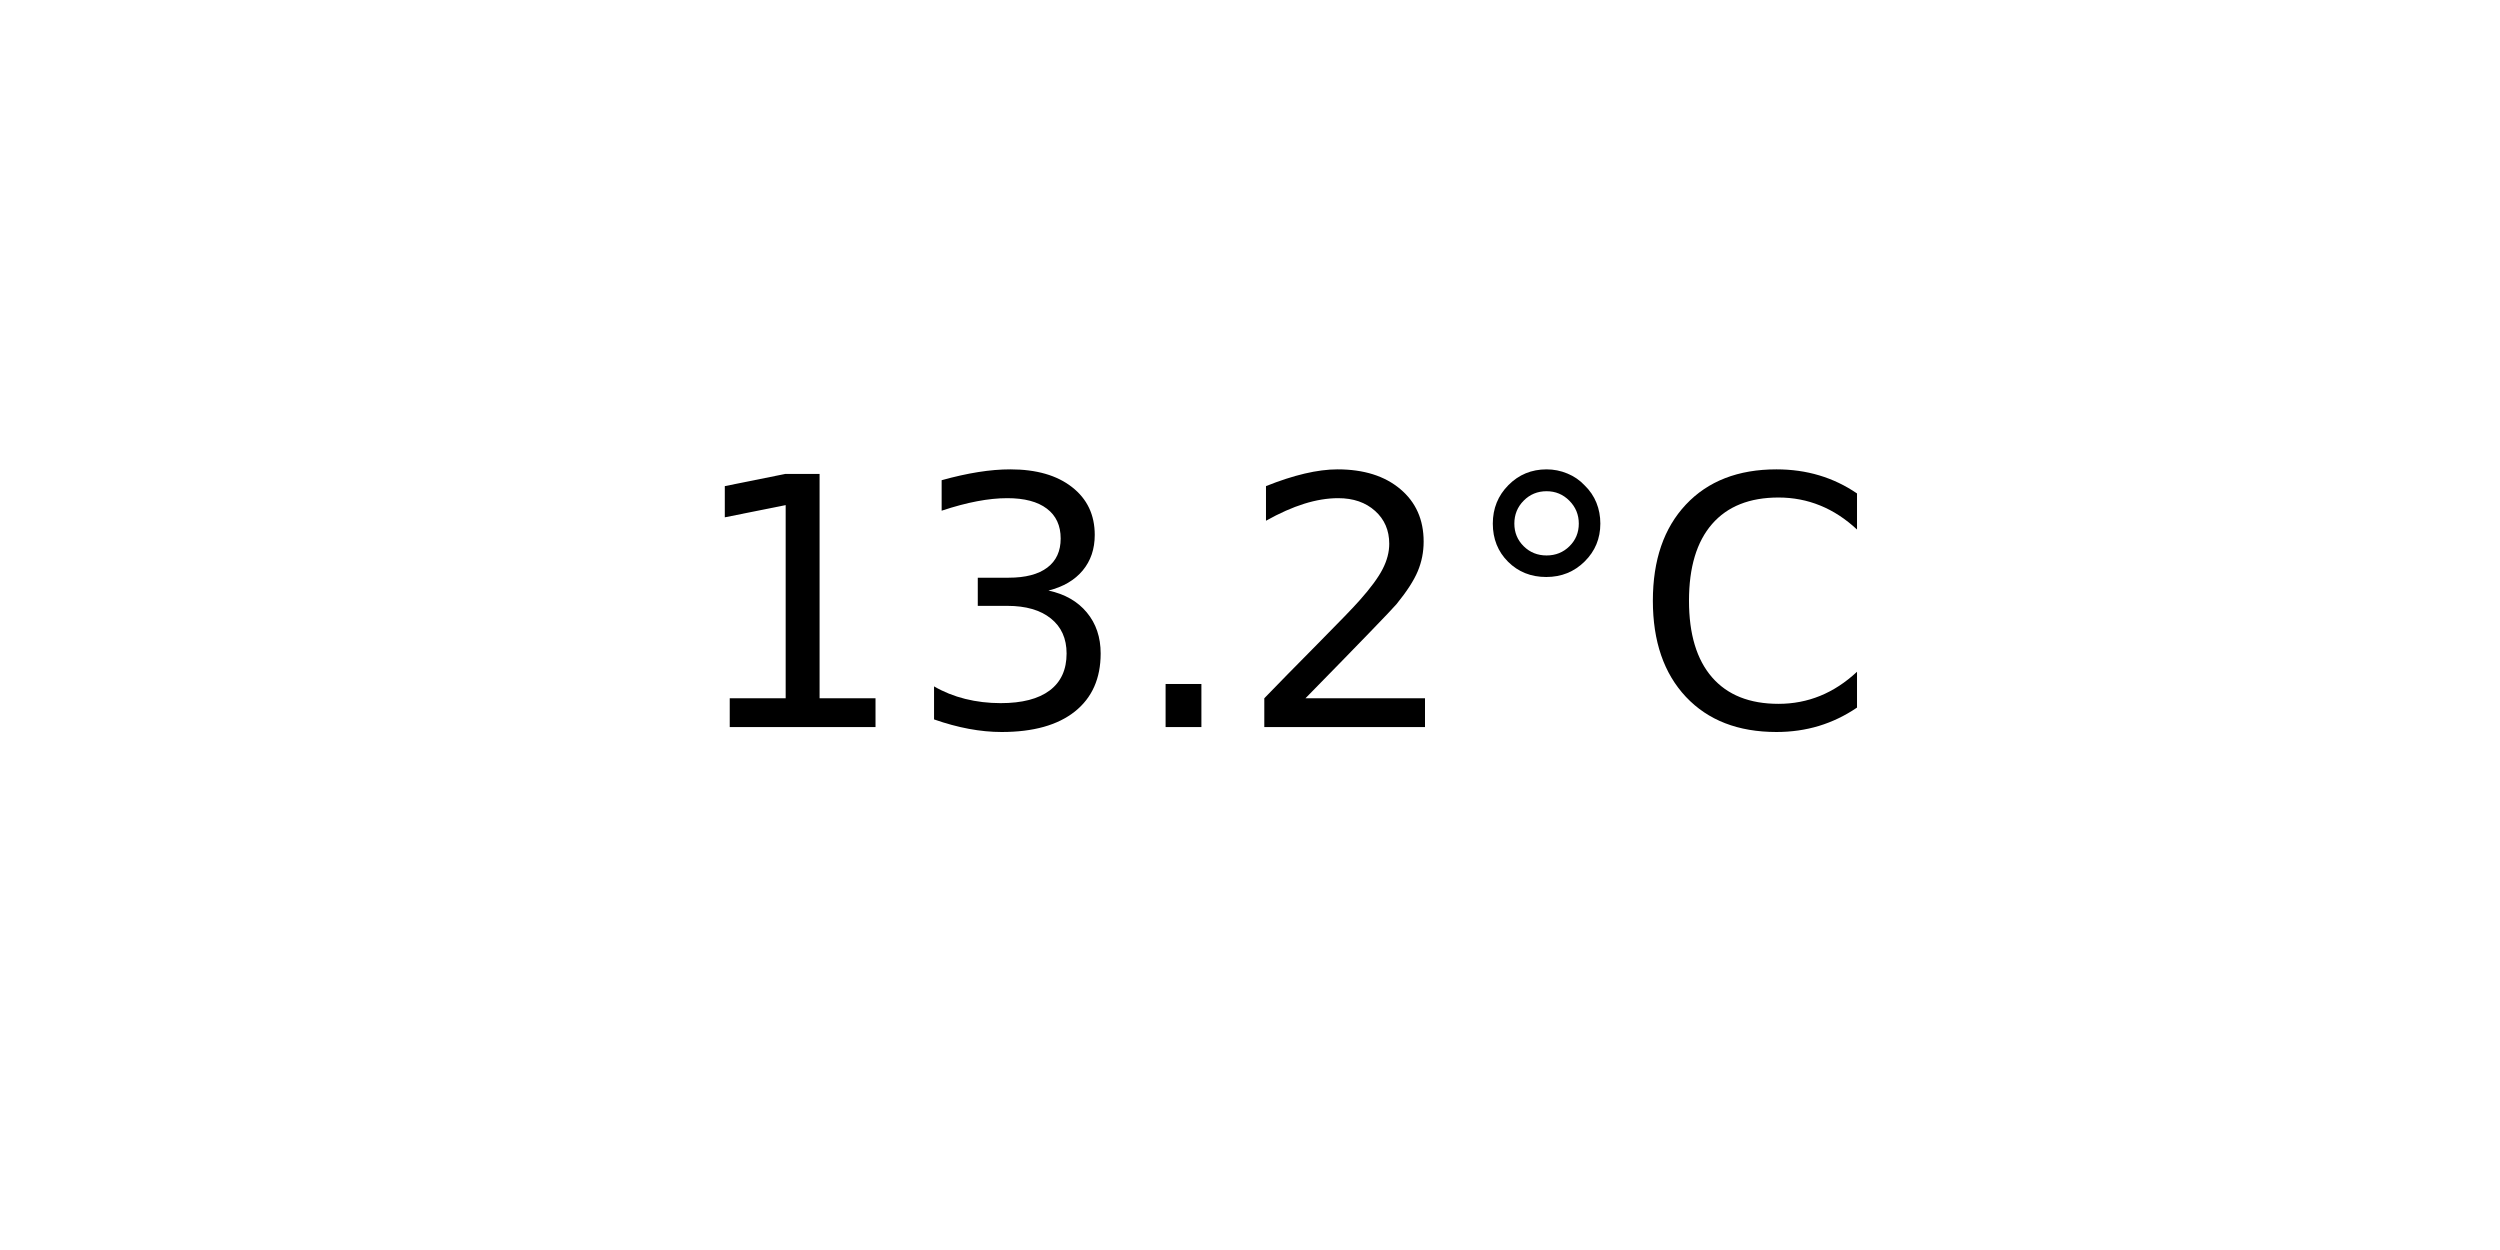
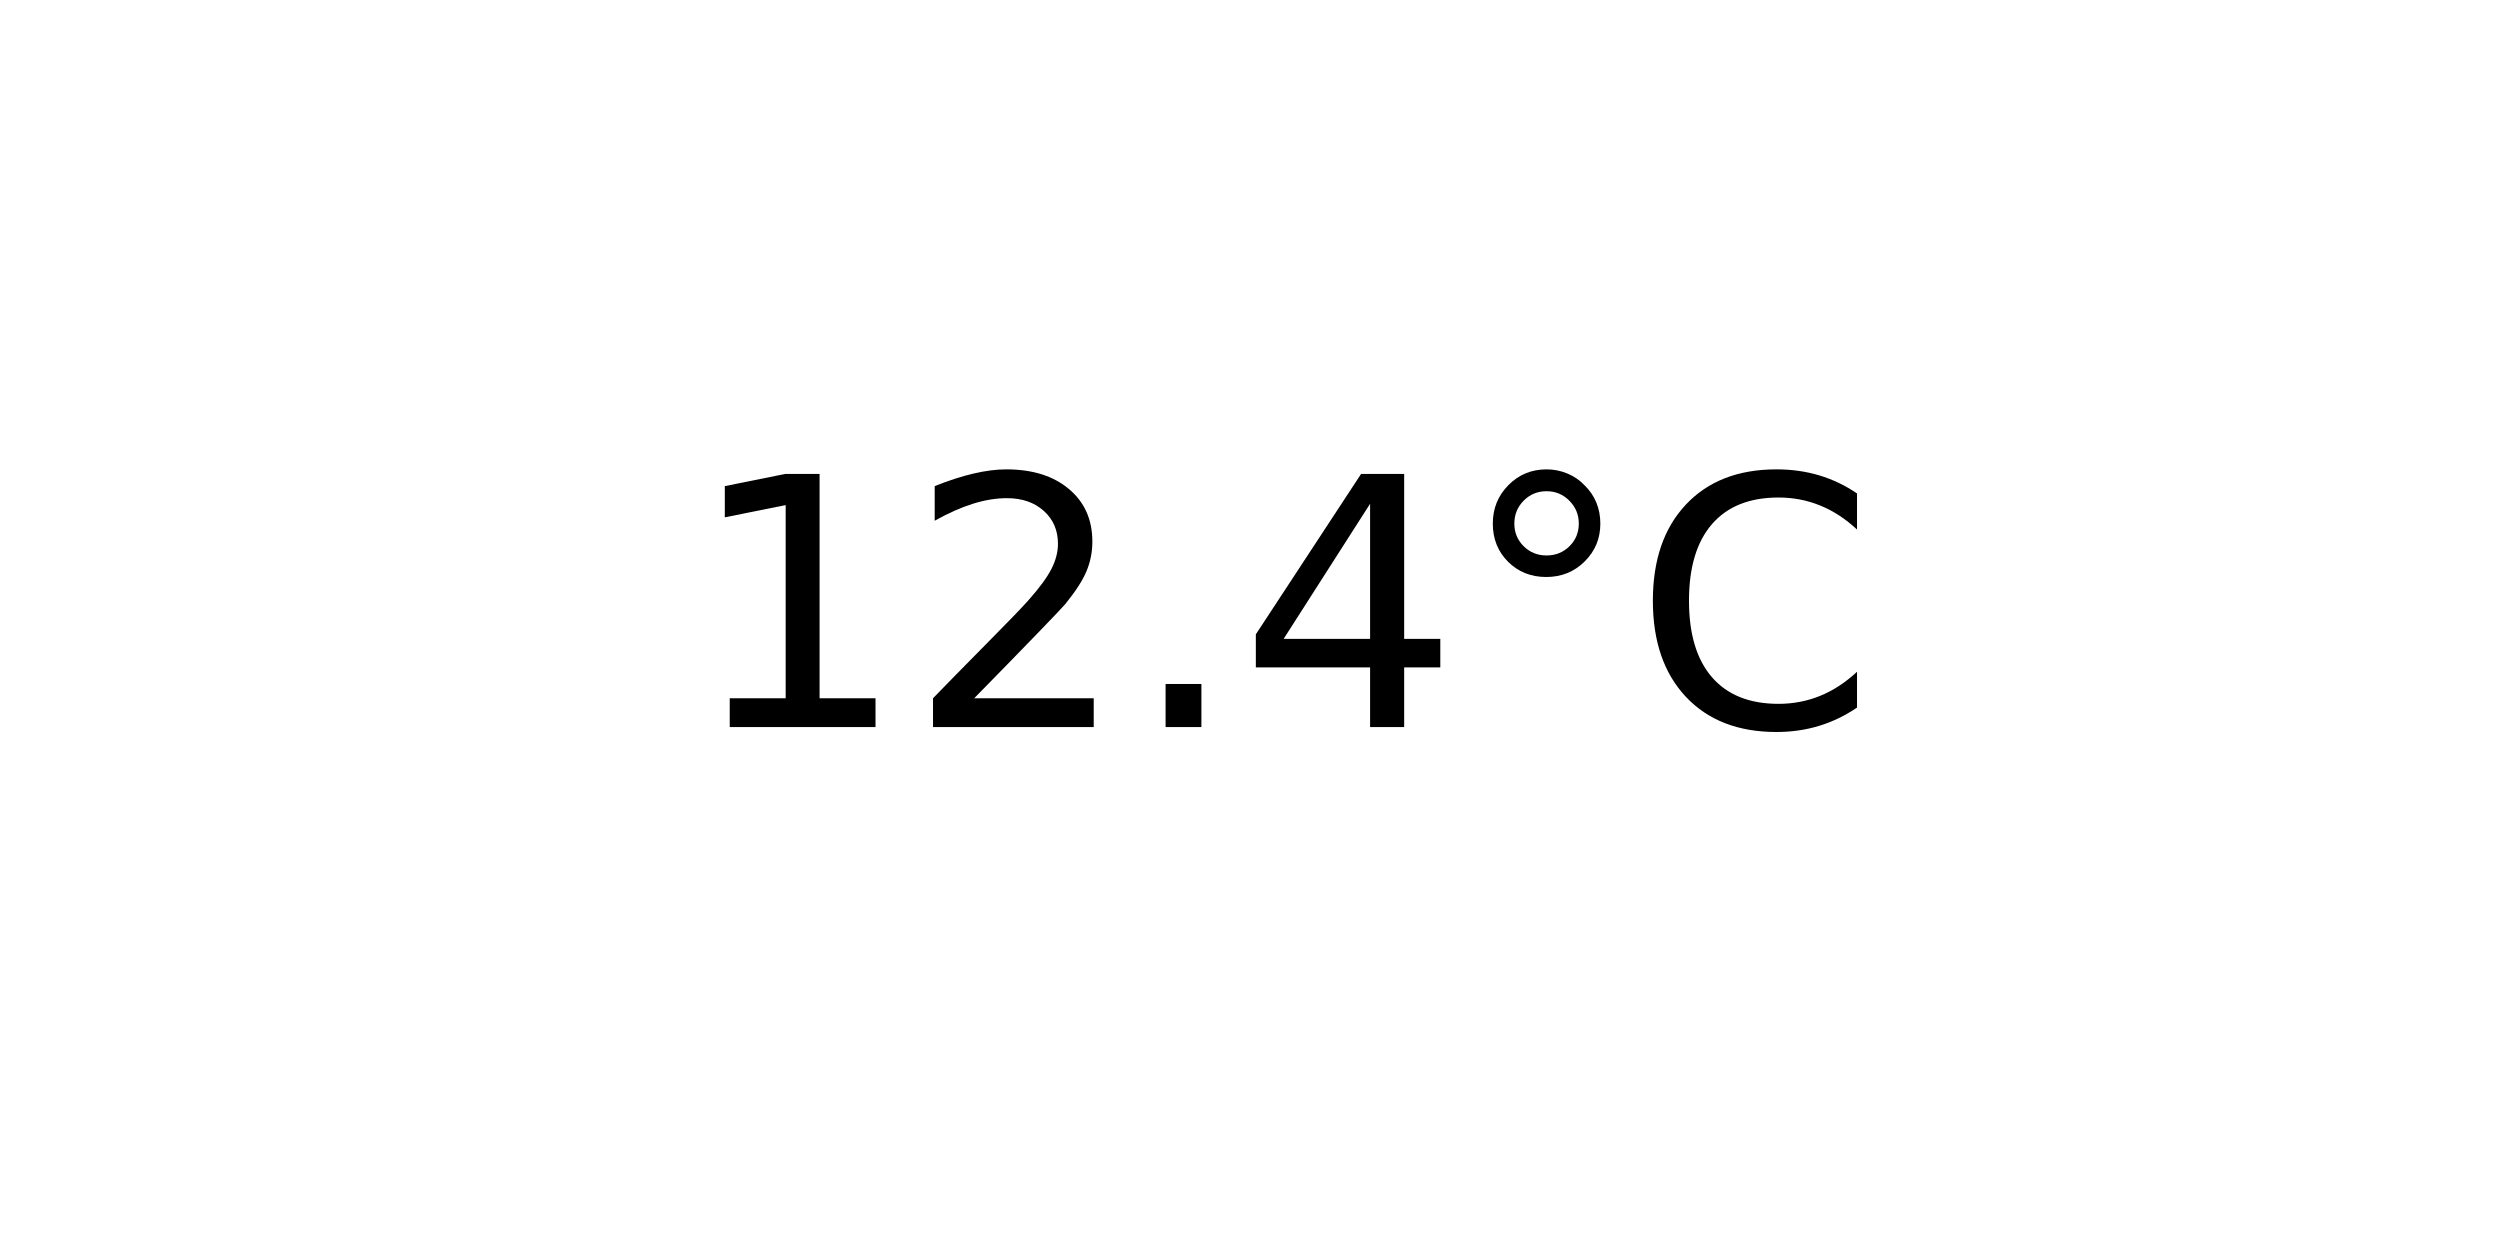
<svg xmlns="http://www.w3.org/2000/svg" xmlns:xlink="http://www.w3.org/1999/xlink" width="72pt" height="36pt" viewBox="0 0 72 36" version="1.1">
  <defs>
    <style type="text/css">*{stroke-linejoin: round; stroke-linecap: butt}</style>
  </defs>
  <g id="figure_1">
    <g id="axes_1">
      <g id="text_1">
        <g transform="translate(19.77578 20.93937) scale(0.1 -0.1)">
          <defs>
            <path id="DejaVuSans-31" d="M 794 531  L 1825 531  L 1825 4091  L 703 3866  L 703 4441  L 1819 4666  L 2450 4666  L 2450 531  L 3481 531  L 3481 0  L 794 0  L 794 531  z " transform="scale(0.015625)" />
-             <path id="DejaVuSans-33" d="M 2597 2516  Q 3050 2419 3304 2112  Q 3559 1806 3559 1356  Q 3559 666 3084 287  Q 2609 -91 1734 -91  Q 1441 -91 1130 -33  Q 819 25 488 141  L 488 750  Q 750 597 1062 519  Q 1375 441 1716 441  Q 2309 441 2620 675  Q 2931 909 2931 1356  Q 2931 1769 2642 2001  Q 2353 2234 1838 2234  L 1294 2234  L 1294 2753  L 1863 2753  Q 2328 2753 2575 2939  Q 2822 3125 2822 3475  Q 2822 3834 2567 4026  Q 2313 4219 1838 4219  Q 1578 4219 1281 4162  Q 984 4106 628 3988  L 628 4550  Q 988 4650 1302 4700  Q 1616 4750 1894 4750  Q 2613 4750 3031 4423  Q 3450 4097 3450 3541  Q 3450 3153 3228 2886  Q 3006 2619 2597 2516  z " transform="scale(0.015625)" />
+             <path id="DejaVuSans-32" d="M 1228 531  L 3431 531  L 3431 0  L 469 0  L 469 531  Q 828 903 1448 1529  Q 2069 2156 2228 2338  Q 2531 2678 2651 2914  Q 2772 3150 2772 3378  Q 2772 3750 2511 3984  Q 2250 4219 1831 4219  Q 1534 4219 1204 4116  Q 875 4013 500 3803  L 500 4441  Q 881 4594 1212 4672  Q 1544 4750 1819 4750  Q 2544 4750 2975 4387  Q 3406 4025 3406 3419  Q 3406 3131 3298 2873  Q 3191 2616 2906 2266  Q 2828 2175 2409 1742  Q 1991 1309 1228 531  z " transform="scale(0.015625)" />
            <path id="DejaVuSans-2e" d="M 684 794  L 1344 794  L 1344 0  L 684 0  L 684 794  z " transform="scale(0.015625)" />
-             <path id="DejaVuSans-32" d="M 1228 531  L 3431 531  L 3431 0  L 469 0  L 469 531  Q 828 903 1448 1529  Q 2069 2156 2228 2338  Q 2531 2678 2651 2914  Q 2772 3150 2772 3378  Q 2772 3750 2511 3984  Q 2250 4219 1831 4219  Q 1534 4219 1204 4116  Q 875 4013 500 3803  L 500 4441  Q 881 4594 1212 4672  Q 1544 4750 1819 4750  Q 2544 4750 2975 4387  Q 3406 4025 3406 3419  Q 3406 3131 3298 2873  Q 3191 2616 2906 2266  Q 2828 2175 2409 1742  Q 1991 1309 1228 531  z " transform="scale(0.015625)" />
+             <path id="DejaVuSans-34" d="M 2419 4116  L 825 1625  L 2419 1625  L 2419 4116  z M 2253 4666  L 3047 4666  L 3047 1625  L 3713 1625  L 3713 1100  L 3047 1100  L 3047 0  L 2419 0  L 2419 1100  L 313 1100  L 313 1709  L 2253 4666  z " transform="scale(0.015625)" />
            <path id="DejaVuSans-b0" d="M 1600 4347  Q 1350 4347 1178 4173  Q 1006 4000 1006 3750  Q 1006 3503 1178 3333  Q 1350 3163 1600 3163  Q 1850 3163 2022 3333  Q 2194 3503 2194 3750  Q 2194 3997 2020 4172  Q 1847 4347 1600 4347  z M 1600 4750  Q 1800 4750 1984 4673  Q 2169 4597 2303 4453  Q 2447 4313 2519 4134  Q 2591 3956 2591 3750  Q 2591 3338 2302 3052  Q 2013 2766 1594 2766  Q 1172 2766 890 3047  Q 609 3328 609 3750  Q 609 4169 896 4459  Q 1184 4750 1600 4750  z " transform="scale(0.015625)" />
            <path id="DejaVuSans-43" d="M 4122 4306  L 4122 3641  Q 3803 3938 3442 4084  Q 3081 4231 2675 4231  Q 1875 4231 1450 3742  Q 1025 3253 1025 2328  Q 1025 1406 1450 917  Q 1875 428 2675 428  Q 3081 428 3442 575  Q 3803 722 4122 1019  L 4122 359  Q 3791 134 3420 21  Q 3050 -91 2638 -91  Q 1578 -91 968 557  Q 359 1206 359 2328  Q 359 3453 968 4101  Q 1578 4750 2638 4750  Q 3056 4750 3426 4639  Q 3797 4528 4122 4306  z " transform="scale(0.015625)" />
          </defs>
          <use xlink:href="#DejaVuSans-31" />
-           <use xlink:href="#DejaVuSans-33" x="63.623" />
+           <use xlink:href="#DejaVuSans-32" x="63.623" />
          <use xlink:href="#DejaVuSans-2e" x="127.246" />
-           <use xlink:href="#DejaVuSans-32" x="159.033" />
+           <use xlink:href="#DejaVuSans-34" x="159.033" />
          <use xlink:href="#DejaVuSans-b0" x="222.656" />
          <use xlink:href="#DejaVuSans-43" x="272.656" />
        </g>
      </g>
    </g>
  </g>
</svg>
